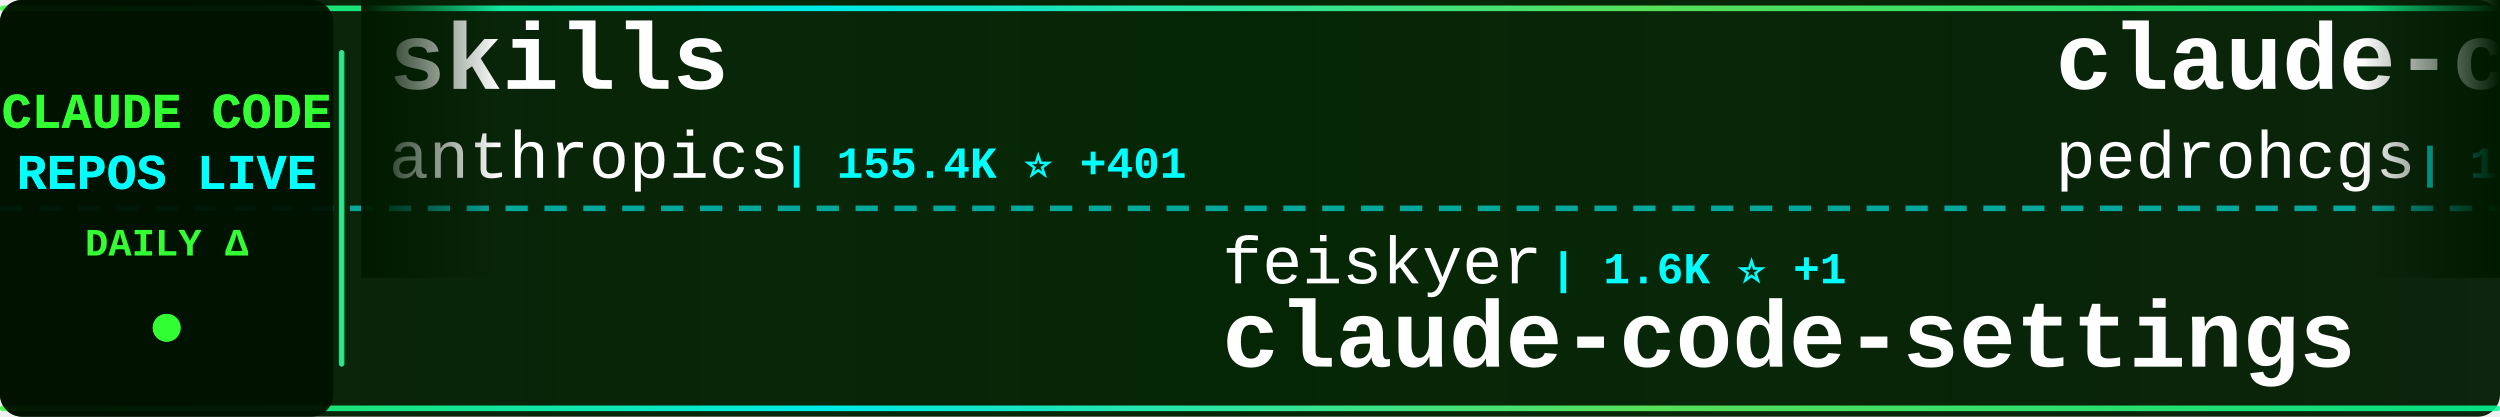
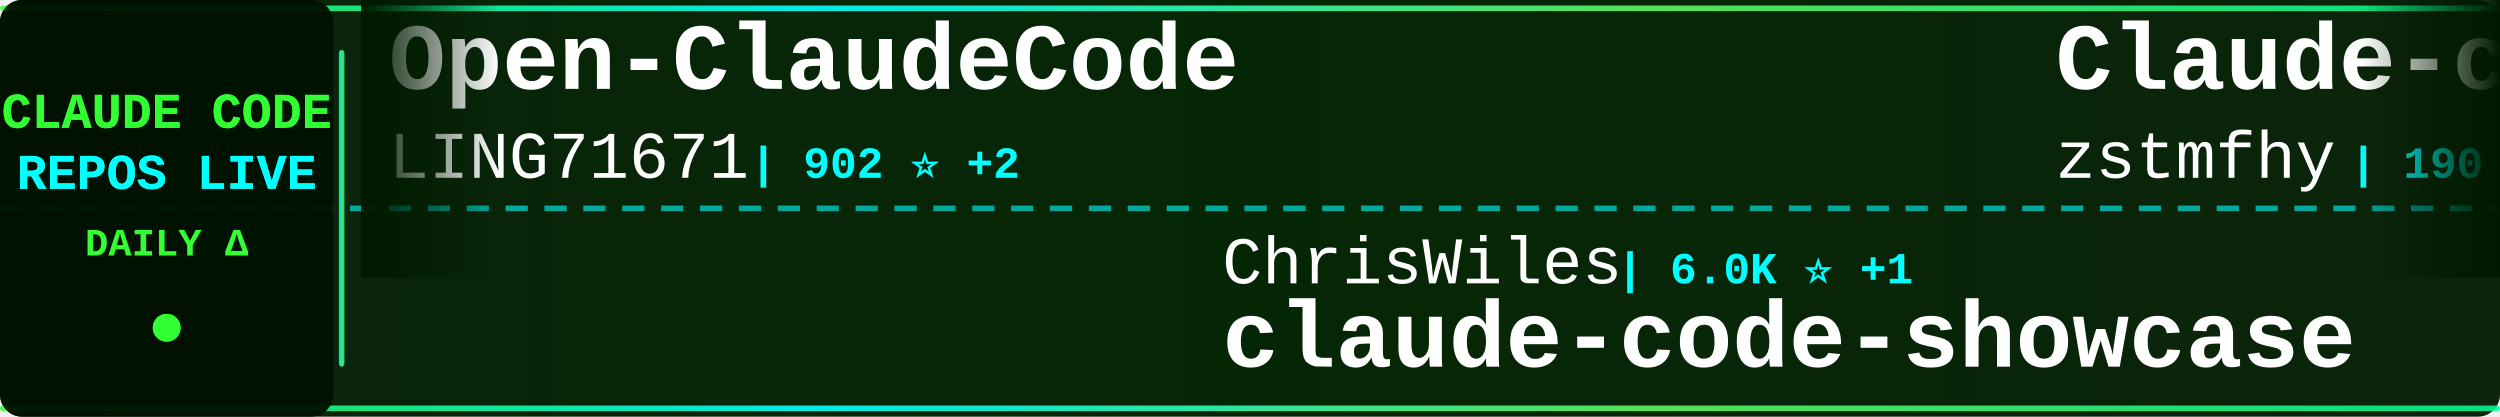
<svg xmlns="http://www.w3.org/2000/svg" width="900" height="150">
  <defs>
    <linearGradient id="tickerBg" x1="0%" y1="0%" x2="100%" y2="0%">
      <stop offset="0%" style="stop-color:#001a00;stop-opacity:0.95" />
      <stop offset="50%" style="stop-color:#002200;stop-opacity:0.98" />
      <stop offset="100%" style="stop-color:#001a00;stop-opacity:0.95" />
    </linearGradient>
    <linearGradient id="borderGrad" x1="0%" y1="0%" x2="100%" y2="0%">
      <stop offset="0%" style="stop-color:#33ff33;stop-opacity:0.85">
        <animate attributeName="stop-opacity" values="0.85;1;0.85" dur="2s" repeatCount="indefinite" />
      </stop>
      <stop offset="33%" style="stop-color:#00ffff;stop-opacity:0.9">
        <animate attributeName="stop-opacity" values="0.9;1;0.9" dur="2.2s" repeatCount="indefinite" />
      </stop>
      <stop offset="66%" style="stop-color:#66ff66;stop-opacity:0.85">
        <animate attributeName="stop-opacity" values="0.85;1;0.85" dur="1.8s" repeatCount="indefinite" />
      </stop>
      <stop offset="100%" style="stop-color:#00ff99;stop-opacity:0.85">
        <animate attributeName="stop-opacity" values="0.85;1;0.85" dur="2s" repeatCount="indefinite" />
      </stop>
    </linearGradient>
    <filter id="textGlow">
      <feGaussianBlur stdDeviation="0.1" result="coloredBlur" />
      <feMerge>
        <feMergeNode in="coloredBlur" />
        <feMergeNode in="SourceGraphic" />
      </feMerge>
    </filter>
    <filter id="metricGlow">
      <feGaussianBlur stdDeviation="0.2" result="coloredBlur" />
      <feMerge>
        <feMergeNode in="coloredBlur" />
        <feMergeNode in="SourceGraphic" />
      </feMerge>
    </filter>
    <linearGradient id="leftFade" x1="0%" y1="0%" x2="100%" y2="0%">
      <stop offset="0%" style="stop-color:#001a00;stop-opacity:1" />
      <stop offset="100%" style="stop-color:#001a00;stop-opacity:0" />
    </linearGradient>
    <linearGradient id="rightFade" x1="0%" y1="0%" x2="100%" y2="0%">
      <stop offset="0%" style="stop-color:#001a00;stop-opacity:0" />
      <stop offset="100%" style="stop-color:#001a00;stop-opacity:1" />
    </linearGradient>
  </defs>
  <rect width="900" height="150" fill="url(#tickerBg)" rx="8" />
  <rect x="0" y="2" width="900" height="2" fill="url(#borderGrad)" rx="1" />
  <rect x="0" y="146" width="900" height="2" fill="url(#borderGrad)" rx="1" />
  <line x1="0" y1="75" x2="900" y2="75" stroke="#00ffff" stroke-width="2" stroke-dasharray="8 6" opacity="0.6" />
  <rect x="0" y="0" width="120" height="150" fill="#001100" opacity="0.95" rx="8" />
  <text x="60" y="46" font-family="'Courier New', monospace" font-size="18" font-weight="bold" fill="#33ff33" text-anchor="middle" filter="url(#textGlow)">
    CLAUDE CODE
  </text>
  <text x="60" y="68" font-family="'Courier New', monospace" font-size="18" font-weight="bold" fill="#00ffff" text-anchor="middle" filter="url(#textGlow)">
    REPOS LIVE
  </text>
  <text x="60" y="92" font-family="'Courier New', monospace" font-size="14" font-weight="bold" fill="#33ff33" text-anchor="middle">
    DAILY Δ
  </text>
  <circle cx="60" cy="118" r="5" fill="#33ff33" filter="url(#metricGlow)">
    <animate attributeName="r" values="4;6;4" dur="1.5s" repeatCount="indefinite" />
    <animate attributeName="opacity" values="0.6;1;0.6" dur="1.5s" repeatCount="indefinite" />
  </circle>
  <rect x="122" y="18" width="2" height="114" fill="url(#borderGrad)" rx="1" />
  <clipPath id="tickerClip">
    <rect x="130" y="0" width="770" height="150" />
  </clipPath>
  <g clip-path="url(#tickerClip)">
    <g id="tickerItems">
      <animateTransform attributeName="transform" attributeType="XML" type="translate" from="0 0" to="-3000 0" dur="54s" repeatCount="indefinite" />
      <g transform="translate(0, 0)">
-         <text x="140" y="32" font-family="'Courier New', monospace" font-size="34" font-weight="bold" fill="#ffffff">skills</text>
-         <text x="140" y="64" font-family="'Courier New', monospace" font-size="24" font-weight="normal" fill="#ffffff" opacity="1.0">anthropics</text>
-         <text x="282" y="64" font-family="'Courier New', monospace" font-size="16" font-weight="bold" fill="#00ffff"> | 155.4K ⭐ +401</text>
+         <text x="140" y="32" font-family="'Courier New', monospace" font-size="34" font-weight="bold" fill="#ffffff">Open-ClaudeCode</text>
+         <text x="140" y="64" font-family="'Courier New', monospace" font-size="24" font-weight="normal" fill="#ffffff" opacity="1.0">LING71671</text>
+         <text x="270" y="64" font-family="'Courier New', monospace" font-size="16" font-weight="bold" fill="#00ffff"> | 902 ⭐ +2</text>
      </g>
      <g transform="translate(300, 0)">
-         <text x="140" y="102" font-family="'Courier New', monospace" font-size="24" font-weight="normal" fill="#ffffff" opacity="1.0">feiskyer</text>
-         <text x="258" y="102" font-family="'Courier New', monospace" font-size="16" font-weight="bold" fill="#00ffff"> | 1.6K ⭐ +1</text>
-         <text x="140" y="132" font-family="'Courier New', monospace" font-size="34" font-weight="bold" fill="#ffffff">claude-code-settings</text>
+         <text x="140" y="102" font-family="'Courier New', monospace" font-size="24" font-weight="normal" fill="#ffffff" opacity="1.0">ChrisWiles</text>
+         <text x="282" y="102" font-family="'Courier New', monospace" font-size="16" font-weight="bold" fill="#00ffff"> | 6.0K ⭐ +1</text>
+         <text x="140" y="132" font-family="'Courier New', monospace" font-size="34" font-weight="bold" fill="#ffffff">claude-code-showcase</text>
      </g>
      <g transform="translate(600, 0)">
-         <text x="140" y="32" font-family="'Courier New', monospace" font-size="34" font-weight="bold" fill="#ffffff">claude-code-my-workflow</text>
-         <text x="140" y="64" font-family="'Courier New', monospace" font-size="24" font-weight="normal" fill="#ffffff" opacity="1.0">pedrohcgs</text>
-         <text x="270" y="64" font-family="'Courier New', monospace" font-size="16" font-weight="bold" fill="#00ffff"> | 1.3K ⭐ +3</text>
+         <text x="140" y="32" font-family="'Courier New', monospace" font-size="34" font-weight="bold" fill="#ffffff">Claude-code</text>
+         <text x="140" y="64" font-family="'Courier New', monospace" font-size="24" font-weight="normal" fill="#ffffff" opacity="1.0">zstmfhy</text>
+         <text x="246" y="64" font-family="'Courier New', monospace" font-size="16" font-weight="bold" fill="#00ffff"> | 190 ⭐</text>
      </g>
      <g transform="translate(900, 0)">
-         <text x="140" y="102" font-family="'Courier New', monospace" font-size="24" font-weight="normal" fill="#ffffff" opacity="1.0">huangserva</text>
-         <text x="282" y="102" font-family="'Courier New', monospace" font-size="16" font-weight="bold" fill="#00ffff"> | 611 ⭐ +2</text>
-         <text x="140" y="132" font-family="'Courier New', monospace" font-size="34" font-weight="bold" fill="#ffffff">claude-code-cli</text>
+         <text x="140" y="102" font-family="'Courier New', monospace" font-size="24" font-weight="normal" fill="#ffffff" opacity="1.0">pedrohcgs</text>
+         <text x="270" y="102" font-family="'Courier New', monospace" font-size="16" font-weight="bold" fill="#00ffff"> | 1.3K ⭐ +4</text>
+         <text x="140" y="132" font-family="'Courier New', monospace" font-size="34" font-weight="bold" fill="#ffffff">claude-code-my-workflow</text>
      </g>
      <g transform="translate(1200, 0)">
-         <text x="140" y="32" font-family="'Courier New', monospace" font-size="34" font-weight="bold" fill="#ffffff">Auto-claude-code-researc...</text>
-         <text x="140" y="64" font-family="'Courier New', monospace" font-size="24" font-weight="normal" fill="#ffffff" opacity="1.0">wanshuiyin</text>
-         <text x="282" y="64" font-family="'Courier New', monospace" font-size="16" font-weight="bold" fill="#00ffff"> | 12.7K ⭐ +44</text>
+         <text x="140" y="32" font-family="'Courier New', monospace" font-size="34" font-weight="bold" fill="#ffffff">sc-claude-code-files</text>
+         <text x="140" y="64" font-family="'Courier New', monospace" font-size="24" font-weight="normal" fill="#ffffff" opacity="1.0">https-deeplearning-ai</text>
+         <text x="414" y="64" font-family="'Courier New', monospace" font-size="16" font-weight="bold" fill="#00ffff"> | 534 ⭐</text>
      </g>
      <g transform="translate(1500, 0)">
-         <text x="140" y="102" font-family="'Courier New', monospace" font-size="24" font-weight="normal" fill="#ffffff" opacity="1.0">affaan-m</text>
-         <text x="258" y="102" font-family="'Courier New', monospace" font-size="16" font-weight="bold" fill="#00ffff"> | 222.0K ⭐ +540</text>
-         <text x="140" y="132" font-family="'Courier New', monospace" font-size="34" font-weight="bold" fill="#ffffff">ECC</text>
+         <text x="140" y="102" font-family="'Courier New', monospace" font-size="24" font-weight="normal" fill="#ffffff" opacity="1.0">catlog22</text>
+         <text x="258" y="102" font-family="'Courier New', monospace" font-size="16" font-weight="bold" fill="#00ffff"> | 2.1K ⭐ +1</text>
+         <text x="140" y="132" font-family="'Courier New', monospace" font-size="34" font-weight="bold" fill="#ffffff">Claude-Code-Workflow</text>
      </g>
      <g transform="translate(1800, 0)">
-         <text x="140" y="32" font-family="'Courier New', monospace" font-size="34" font-weight="bold" fill="#ffffff">andrej-karpathy-skills</text>
-         <text x="140" y="64" font-family="'Courier New', monospace" font-size="24" font-weight="normal" fill="#ffffff" opacity="1.0">multica-ai</text>
-         <text x="282" y="64" font-family="'Courier New', monospace" font-size="16" font-weight="bold" fill="#00ffff"> | 182.6K ⭐ +671</text>
+         <text x="140" y="32" font-family="'Courier New', monospace" font-size="34" font-weight="bold" fill="#ffffff">Claude-Code</text>
+         <text x="140" y="64" font-family="'Courier New', monospace" font-size="24" font-weight="normal" fill="#ffffff" opacity="1.0">OrcaWhisper</text>
+         <text x="294" y="64" font-family="'Courier New', monospace" font-size="16" font-weight="bold" fill="#00ffff"> | 79 ⭐</text>
      </g>
      <g transform="translate(2100, 0)">
-         <text x="140" y="102" font-family="'Courier New', monospace" font-size="24" font-weight="normal" fill="#ffffff" opacity="1.0">jeremylongshore</text>
-         <text x="342" y="102" font-family="'Courier New', monospace" font-size="16" font-weight="bold" fill="#00ffff"> | 2.4K ⭐ +7</text>
-         <text x="140" y="132" font-family="'Courier New', monospace" font-size="34" font-weight="bold" fill="#ffffff">claude-code-plugins-plus...</text>
+         <text x="140" y="102" font-family="'Courier New', monospace" font-size="24" font-weight="normal" fill="#ffffff" opacity="1.0">AICoderTudou</text>
+         <text x="306" y="102" font-family="'Courier New', monospace" font-size="16" font-weight="bold" fill="#00ffff"> | 499 ⭐</text>
+         <text x="140" y="132" font-family="'Courier New', monospace" font-size="34" font-weight="bold" fill="#ffffff">claude-code-tudou</text>
      </g>
      <g transform="translate(2400, 0)">
-         <text x="140" y="32" font-family="'Courier New', monospace" font-size="34" font-weight="bold" fill="#ffffff">claude-code-source-code</text>
-         <text x="140" y="64" font-family="'Courier New', monospace" font-size="24" font-weight="normal" fill="#ffffff" opacity="1.0">777genius</text>
-         <text x="270" y="64" font-family="'Courier New', monospace" font-size="16" font-weight="bold" fill="#00ffff"> | 915 ⭐ +1</text>
+         <text x="140" y="32" font-family="'Courier New', monospace" font-size="34" font-weight="bold" fill="#ffffff">Claude-Code-Game-Studios</text>
+         <text x="140" y="64" font-family="'Courier New', monospace" font-size="24" font-weight="normal" fill="#ffffff" opacity="1.0">Donchitos</text>
+         <text x="270" y="64" font-family="'Courier New', monospace" font-size="16" font-weight="bold" fill="#00ffff"> | 22.3K ⭐ +71</text>
      </g>
      <g transform="translate(2700, 0)">
-         <text x="140" y="102" font-family="'Courier New', monospace" font-size="24" font-weight="normal" fill="#ffffff" opacity="1.0">Pimzino</text>
-         <text x="246" y="102" font-family="'Courier New', monospace" font-size="16" font-weight="bold" fill="#00ffff"> | 3.8K ⭐ +1</text>
-         <text x="140" y="132" font-family="'Courier New', monospace" font-size="34" font-weight="bold" fill="#ffffff">claude-code-spec-workflo...</text>
+         <text x="140" y="102" font-family="'Courier New', monospace" font-size="24" font-weight="normal" fill="#ffffff" opacity="1.0">ChinaSiro</text>
+         <text x="270" y="102" font-family="'Courier New', monospace" font-size="16" font-weight="bold" fill="#00ffff"> | 9.5K ⭐ +6</text>
+         <text x="140" y="132" font-family="'Courier New', monospace" font-size="34" font-weight="bold" fill="#ffffff">claude-code-sourcemap</text>
      </g>
      <g transform="translate(3000, 0)">
-         <text x="140" y="32" font-family="'Courier New', monospace" font-size="34" font-weight="bold" fill="#ffffff">skills</text>
-         <text x="140" y="64" font-family="'Courier New', monospace" font-size="24" font-weight="normal" fill="#ffffff" opacity="1.0">anthropics</text>
-         <text x="282" y="64" font-family="'Courier New', monospace" font-size="16" font-weight="bold" fill="#00ffff"> | 155.4K ⭐ +401</text>
+         <text x="140" y="32" font-family="'Courier New', monospace" font-size="34" font-weight="bold" fill="#ffffff">Open-ClaudeCode</text>
+         <text x="140" y="64" font-family="'Courier New', monospace" font-size="24" font-weight="normal" fill="#ffffff" opacity="1.0">LING71671</text>
+         <text x="270" y="64" font-family="'Courier New', monospace" font-size="16" font-weight="bold" fill="#00ffff"> | 902 ⭐ +2</text>
      </g>
      <g transform="translate(3300, 0)">
-         <text x="140" y="102" font-family="'Courier New', monospace" font-size="24" font-weight="normal" fill="#ffffff" opacity="1.0">feiskyer</text>
-         <text x="258" y="102" font-family="'Courier New', monospace" font-size="16" font-weight="bold" fill="#00ffff"> | 1.6K ⭐ +1</text>
-         <text x="140" y="132" font-family="'Courier New', monospace" font-size="34" font-weight="bold" fill="#ffffff">claude-code-settings</text>
+         <text x="140" y="102" font-family="'Courier New', monospace" font-size="24" font-weight="normal" fill="#ffffff" opacity="1.0">ChrisWiles</text>
+         <text x="282" y="102" font-family="'Courier New', monospace" font-size="16" font-weight="bold" fill="#00ffff"> | 6.0K ⭐ +1</text>
+         <text x="140" y="132" font-family="'Courier New', monospace" font-size="34" font-weight="bold" fill="#ffffff">claude-code-showcase</text>
      </g>
      <g transform="translate(3600, 0)">
-         <text x="140" y="32" font-family="'Courier New', monospace" font-size="34" font-weight="bold" fill="#ffffff">claude-code-my-workflow</text>
-         <text x="140" y="64" font-family="'Courier New', monospace" font-size="24" font-weight="normal" fill="#ffffff" opacity="1.0">pedrohcgs</text>
-         <text x="270" y="64" font-family="'Courier New', monospace" font-size="16" font-weight="bold" fill="#00ffff"> | 1.3K ⭐ +3</text>
+         <text x="140" y="32" font-family="'Courier New', monospace" font-size="34" font-weight="bold" fill="#ffffff">Claude-code</text>
+         <text x="140" y="64" font-family="'Courier New', monospace" font-size="24" font-weight="normal" fill="#ffffff" opacity="1.0">zstmfhy</text>
+         <text x="246" y="64" font-family="'Courier New', monospace" font-size="16" font-weight="bold" fill="#00ffff"> | 190 ⭐</text>
      </g>
      <g transform="translate(3900, 0)">
-         <text x="140" y="102" font-family="'Courier New', monospace" font-size="24" font-weight="normal" fill="#ffffff" opacity="1.0">huangserva</text>
-         <text x="282" y="102" font-family="'Courier New', monospace" font-size="16" font-weight="bold" fill="#00ffff"> | 611 ⭐ +2</text>
-         <text x="140" y="132" font-family="'Courier New', monospace" font-size="34" font-weight="bold" fill="#ffffff">claude-code-cli</text>
+         <text x="140" y="102" font-family="'Courier New', monospace" font-size="24" font-weight="normal" fill="#ffffff" opacity="1.0">pedrohcgs</text>
+         <text x="270" y="102" font-family="'Courier New', monospace" font-size="16" font-weight="bold" fill="#00ffff"> | 1.3K ⭐ +4</text>
+         <text x="140" y="132" font-family="'Courier New', monospace" font-size="34" font-weight="bold" fill="#ffffff">claude-code-my-workflow</text>
      </g>
    </g>
  </g>
  <rect x="130" y="0" width="50" height="100" fill="url(#leftFade)" />
  <rect x="850" y="0" width="50" height="100" fill="url(#rightFade)" />
</svg>
